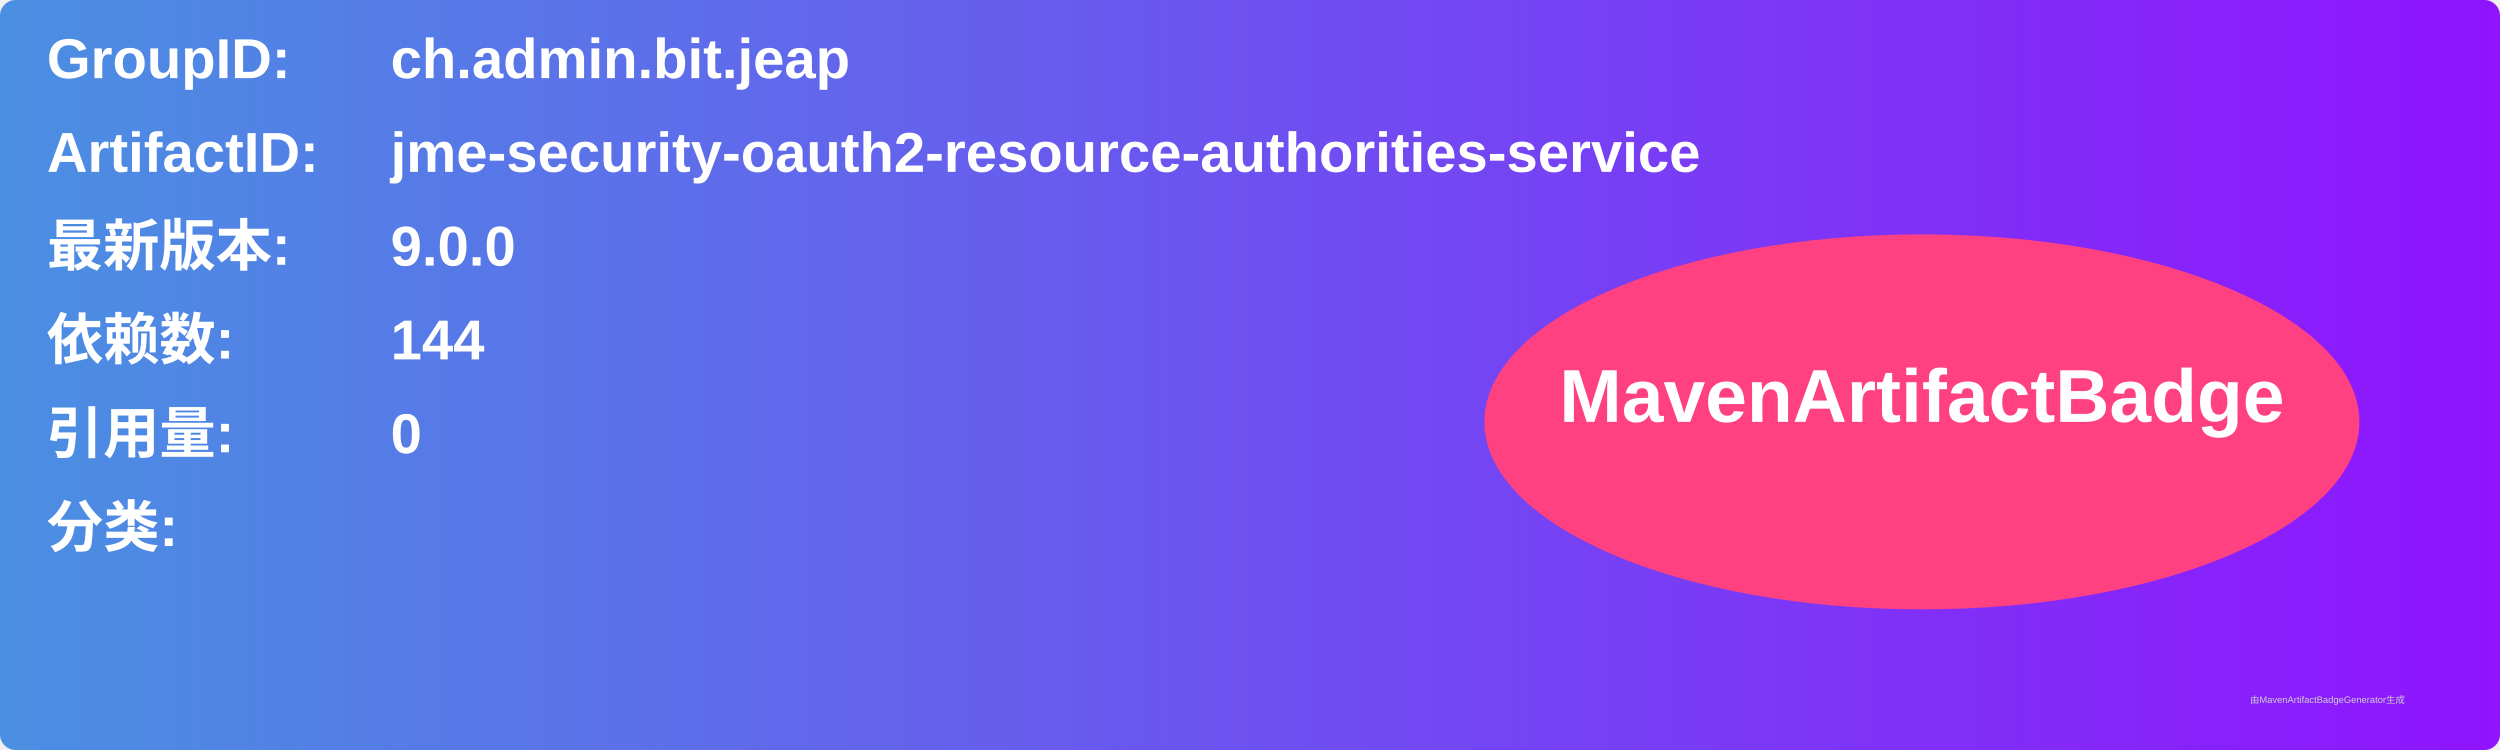
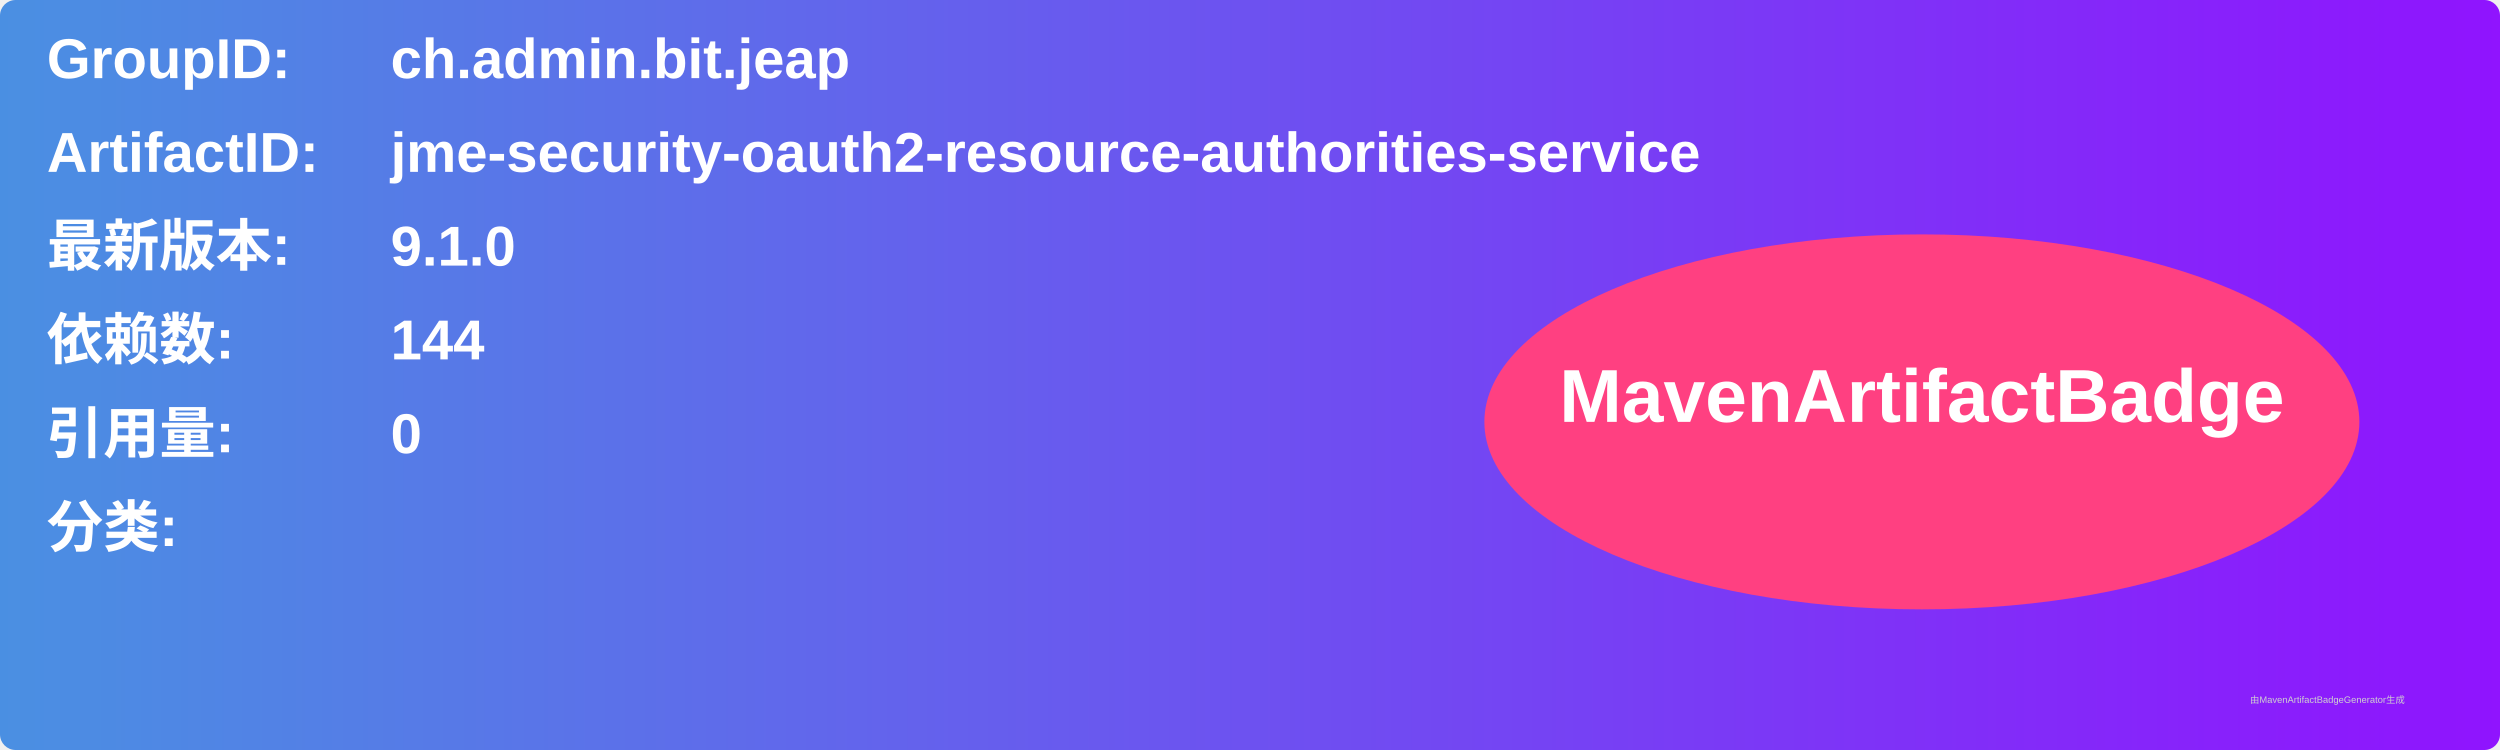
<svg xmlns="http://www.w3.org/2000/svg" width="800" height="240" viewBox="0 0 800 240">
  <linearGradient id="grad" x1="0%" y1="0%" x2="100%" y2="0%">
    <stop offset="0%" stop-color="#4a90e2" />
    <stop offset="100%" stop-color="#9013fe" />
  </linearGradient>
  <rect width="100%" height="100%" rx="5" ry="5" fill="url(#grad)" />
  <g transform="translate(15, 15)">
    <text x="0" y="10" font-family="Arial" font-size="18" fill="white" font-weight="bold" width="260">GroupID:</text>
    <text x="110" y="10" font-family="Arial" font-size="18" fill="white" font-weight="bold" width="460">ch.admin.bit.jeap</text>
    <text x="0" y="40" font-family="Arial" font-size="18" fill="white" font-weight="bold" width="260">ArtifactID:</text>
    <text x="110" y="40" font-family="Arial" font-size="18" fill="white" font-weight="bold" width="460">jme-security-oauth2-resource-authorities-service</text>
    <text x="0" y="70" font-family="Arial" font-size="18" fill="white" font-weight="bold">最新版本:</text>
    <text x="110" y="70" font-family="Arial" font-size="18" fill="white" font-weight="bold">
-       <tspan font-weight="bold">9.0.0</tspan>
+       <tspan font-weight="bold">9.1.0</tspan>
    </text>
    <text x="0" y="100" font-family="Arial" font-size="18" fill="white" font-weight="bold">依赖数: </text>
    <text x="110" y="100" font-family="Arial" font-size="18" fill="white">
      <tspan font-weight="bold">144</tspan>
    </text>
    <text x="0" y="130" font-family="Arial" font-size="18" fill="white" font-weight="bold">引用量: </text>
    <text x="110" y="130" font-family="Arial" font-size="18" fill="white">
      <tspan font-weight="bold">0</tspan>
    </text>
    <text x="0" y="160" font-family="Arial" font-size="18" fill="white" font-weight="bold">分类:</text>
    <text x="10" y="190" font-family="Arial" font-size="10" fill="white">
      <tspan font-weight="bold" />
    </text>
    <ellipse cx="600" cy="120" rx="140" ry="60" fill="#ff4081" />
    <text x="600" y="120" text-anchor="middle" font-family="Arial" font-size="24" fill="white" font-weight="bold">MavenArtifactBadge</text>
  </g>
  <text x="720" y="225" font-family="Arial" font-size="3" fill="#d0d0d0">由MavenArtifactBadgeGenerator生成</text>
</svg>
